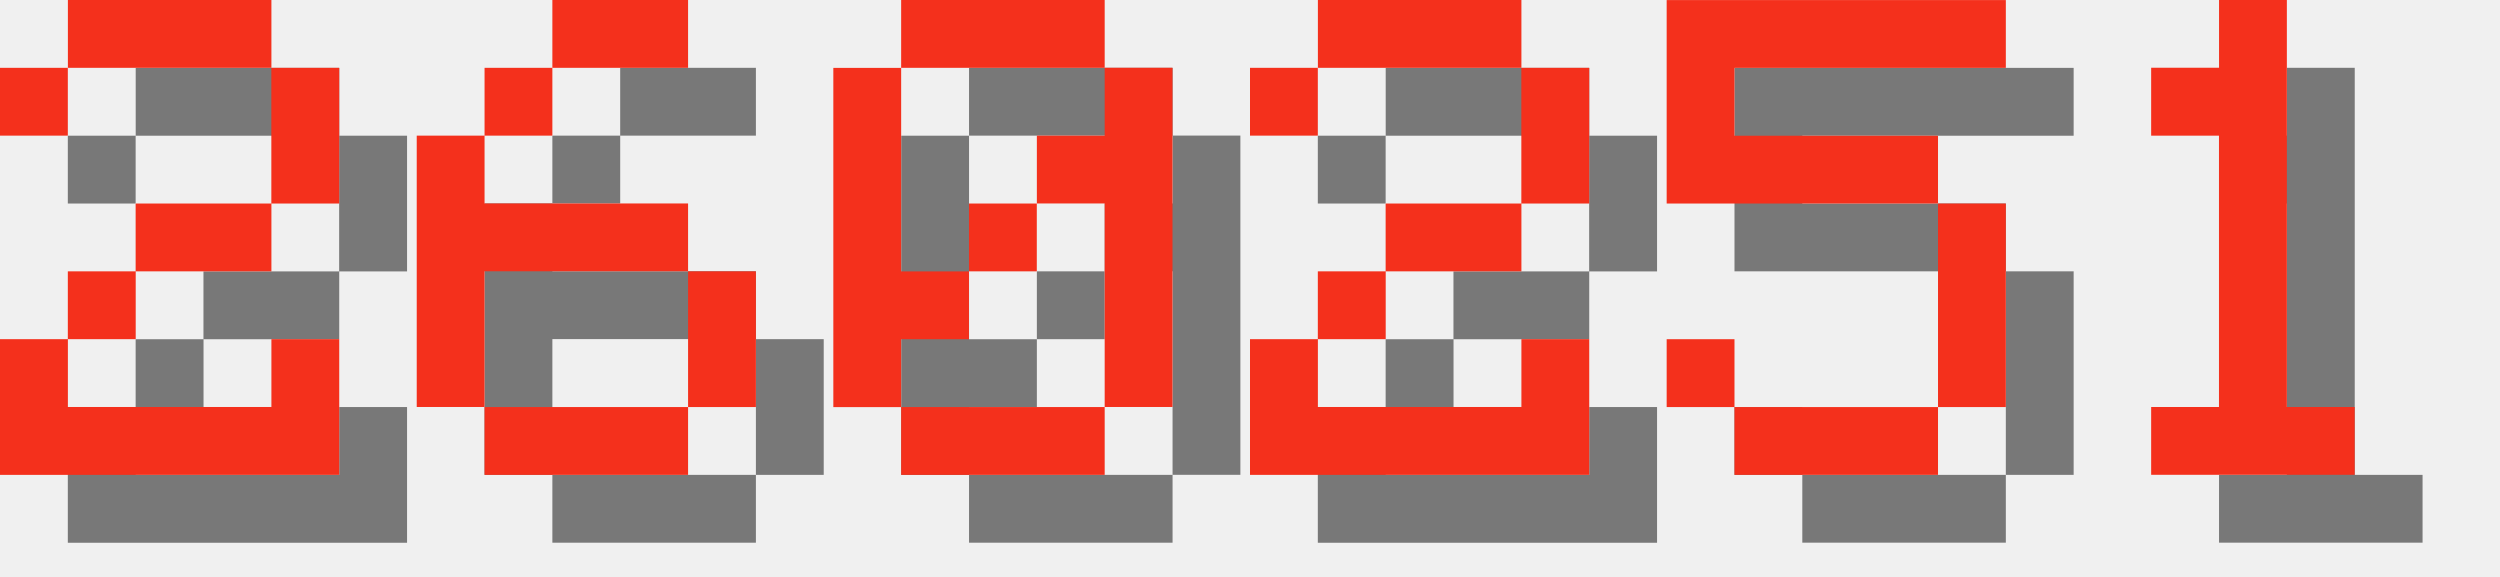
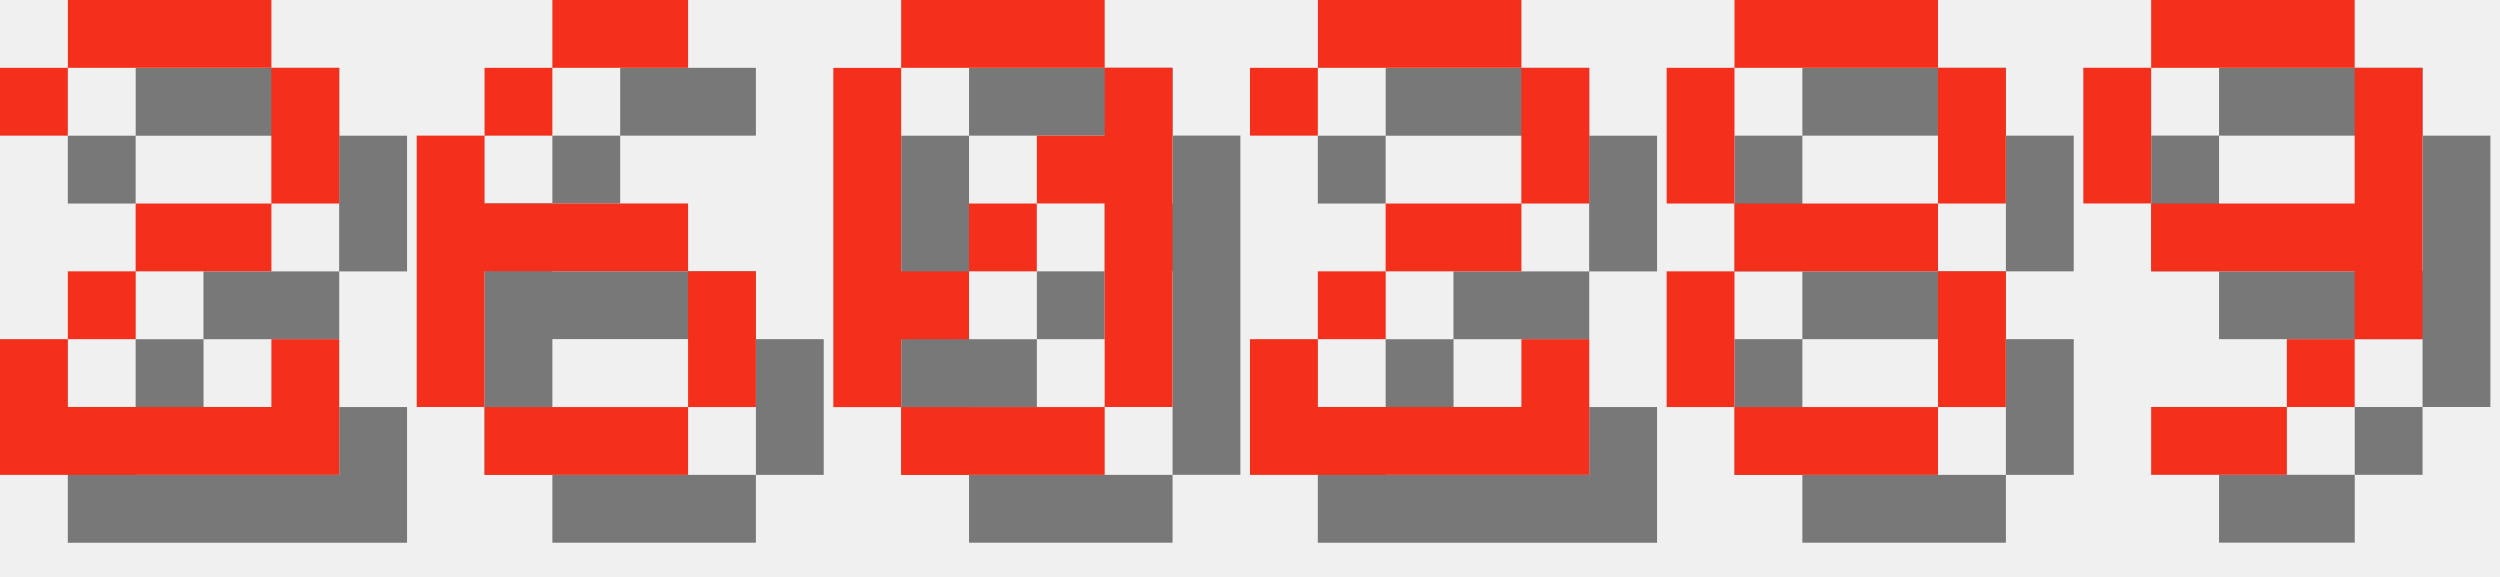
<svg xmlns="http://www.w3.org/2000/svg" version="1.1" width="156.0" height="36">
  <style>
        .text-foreground {
            fill: #F4301C;
        }
        .text-shadow {
            fill: #000000;
            fill-opacity: 0.5;
        }
    </style>
  <g class="digit" id="digit_2" transform="translate(0.0, 0), scale(4)">
    <path id="digit_2_shadow" class="text-shadow" d="m1.058 2.117v1.058h1.058v-1.058h3.175v2.117h-2.117v1.058h-1.058v1.058h-1.058v2.117h5.292v-2.117h-1.058v1.058h-3.175v-1.058h1.058v-1.058h2.117v-1.058h1.058v-2.117h-1.058v-1.058h-3.175v1.058h-1.058z" fill-opacity=".5" style="paint-order:stroke fill markers" />
    <path id="digit_2_fg" class="text-foreground" d="m0 1.058v1.058h1.058v-1.058h3.175v2.117h-2.117v1.058h-1.058v1.058h-1.058v2.117h5.292v-2.117h-1.058v1.058h-3.175v-1.058h1.058v-1.058h2.117v-1.058h1.058v-2.117h-1.058v-1.058h-3.175v1.058h-1.058z" fill="#fff" style="paint-order:stroke fill markers" />
  </g>
  <g class="digit" id="digit_6" transform="translate(26.0, 0), scale(4)">
    <path id="digit_6_shadow" class="text-shadow" d="m3.175 1.058v1.058h2.117v-1.058h-2.117zm0 1.058h-1.058v1.058h1.058v-1.058zm-1.058 1.058h-1.058v4.233h1.058v-2.117h3.175v-1.058h-3.175v-1.058zm3.175 2.117v2.117h1.058v-2.117h-1.058zm0 2.117h-3.175v1.058h3.175v-1.058z" fill-opacity=".5" style="paint-order:stroke fill markers" />
    <path id="digit_6_fg" class="text-foreground" d="m2.117 0v1.058h2.117v-1.058h-2.117zm0 1.058h-1.058v1.058h1.058v-1.058zm-1.058 1.058h-1.058v4.233h1.058v-2.117h3.175v-1.058h-3.175v-1.058zm3.175 2.117v2.117h1.058v-2.117h-1.058zm0 2.117h-3.175v1.058h3.175v-1.058z" fill="#fff" style="paint-order:stroke fill markers" />
  </g>
  <g class="digit" id="digit_0" transform="translate(52.0, 0), scale(4)">
    <path id="digit_0_shadow" class="text-shadow" d="m2.117 1.058v1.058h3.175v-1.058h-3.175zm3.175 1.058v1.058h-1.058v1.058h1.058v3.175h1.058v-5.292h-1.058zm0 5.292h-3.175v1.058h3.175v-1.058zm-3.175 0v-1.058h1.058v-1.058h-1.058v-3.175h-1.058v5.292h1.058zm1.058-2.117h1.058v-1.058h-1.058v1.058z" fill-opacity=".5" style="paint-order:stroke fill markers" />
    <path id="digit_0_fg" class="text-foreground" d="m1.058 0v1.058h3.175v-1.058h-3.175zm3.175 1.058v1.058h-1.058v1.058h1.058v3.175h1.058v-5.292h-1.058zm0 5.292h-3.175v1.058h3.175v-1.058zm-3.175 0v-1.058h1.058v-1.058h-1.058v-3.175h-1.058v5.292h1.058zm1.058-2.117h1.058v-1.058h-1.058v1.058z" fill="#fff" style="paint-order:stroke fill markers" />
  </g>
  <g class="digit" id="digit_2" transform="translate(78.0, 0), scale(4)">
    <path id="digit_2_shadow" class="text-shadow" d="m1.058 2.117v1.058h1.058v-1.058h3.175v2.117h-2.117v1.058h-1.058v1.058h-1.058v2.117h5.292v-2.117h-1.058v1.058h-3.175v-1.058h1.058v-1.058h2.117v-1.058h1.058v-2.117h-1.058v-1.058h-3.175v1.058h-1.058z" fill-opacity=".5" style="paint-order:stroke fill markers" />
    <path id="digit_2_fg" class="text-foreground" d="m0 1.058v1.058h1.058v-1.058h3.175v2.117h-2.117v1.058h-1.058v1.058h-1.058v2.117h5.292v-2.117h-1.058v1.058h-3.175v-1.058h1.058v-1.058h2.117v-1.058h1.058v-2.117h-1.058v-1.058h-3.175v1.058h-1.058z" fill="#fff" style="paint-order:stroke fill markers" />
  </g>
-   <g class="digit" id="digit_5" transform="translate(104.0, 0), scale(4)">
-     <path id="digit_5_shadow" class="text-shadow" d="m1.058 1.058v3.175h4.233v3.175h-3.175v-1.058h-1.058v1.058h1.058v1.058h3.175v-1.058h1.058v-3.175h-1.058v-1.058h-3.175v-1.058h4.233v-1.058h-5.292z" fill-opacity=".5" style="paint-order:stroke fill markers" />
-     <path id="digit_5_fg" class="text-foreground" d="m0 0v3.175h4.233v3.175h-3.175v-1.058h-1.058v1.058h1.058v1.058h3.175v-1.058h1.058v-3.175h-1.058v-1.058h-3.175v-1.058h4.233v-1.058h-5.292z" fill="#fff" style="paint-order:stroke fill markers" />
+   <g class="digit" id="digit_8" transform="translate(104.0, 0), scale(4)">
+     <path id="digit_8_shadow" class="text-shadow" d="m2.117 1.058v1.058h3.175v-1.058h-3.175zm3.175 1.058v2.117h1.058v-2.117h-1.058zm0 2.117h-3.175v1.058h3.175v-1.058zm0 1.058v2.117h1.058v-2.117h-1.058zm0 2.117h-3.175v1.058h3.175v-1.058zm-3.175 0v-2.117h-1.058v2.117h1.058zm0-3.175v-2.117h-1.058v2.117h1.058z" fill-opacity=".5" style="paint-order:stroke fill markers" />
+     <path id="digit_8_fg" class="text-foreground" d="m1.058 0v1.058h3.175v-1.058h-3.175zm3.175 1.058v2.117h1.058v-2.117h-1.058zm0 2.117h-3.175v1.058h3.175v-1.058zm0 1.058v2.117h1.058v-2.117h-1.058zm0 2.117h-3.175v1.058h3.175v-1.058zm-3.175 0v-2.117h-1.058v2.117h1.058zm0-3.175v-2.117h-1.058v2.117h1.058z" fill="#fff" style="paint-order:stroke fill markers" />
  </g>
-   <g class="digit" id="digit_1" transform="translate(130.0, 0), scale(4)">
-     <path id="digit_1_shadow" class="text-shadow" d="m2.117 2.117v1.058h1.058v4.233h-1.058v1.058h3.175v-1.058h-1.058v-6.35h-1.058v1.058h-1.058z" fill-opacity=".5" style="paint-order:stroke fill markers" />
-     <path id="digit_1_fg" class="text-foreground" d="m1.058 1.058v1.058h1.058v4.233h-1.058v1.058h3.175v-1.058h-1.058v-6.35h-1.058v1.058h-1.058z" fill="#fff" style="paint-order:stroke fill markers" />
+   <g class="digit" id="digit_9" transform="translate(130.0, 0), scale(4)">
+     <path id="digit_9_shadow" class="text-shadow" d="m2.117 1.058v1.058h3.175v-1.058h-3.175zm3.175 1.058v2.117h-3.175v1.058h3.175v1.058h1.058v-4.233h-1.058zm0 4.233h-1.058v1.058h1.058v-1.058zm-1.058 1.058h-2.117v1.058h2.117v-1.058zm-2.117-3.175v-2.117h-1.058v2.117h1.058z" fill-opacity=".5" style="paint-order:stroke fill markers" />
+     <path id="digit_9_fg" class="text-foreground" d="m1.058 0v1.058h3.175v-1.058h-3.175zm3.175 1.058v2.117h-3.175v1.058h3.175v1.058h1.058v-4.233h-1.058zm0 4.233h-1.058v1.058h1.058v-1.058zm-1.058 1.058h-2.117v1.058h2.117v-1.058zm-2.117-3.175v-2.117h-1.058v2.117h1.058z" fill="#fff" style="paint-order:stroke fill markers" />
  </g>
</svg>
